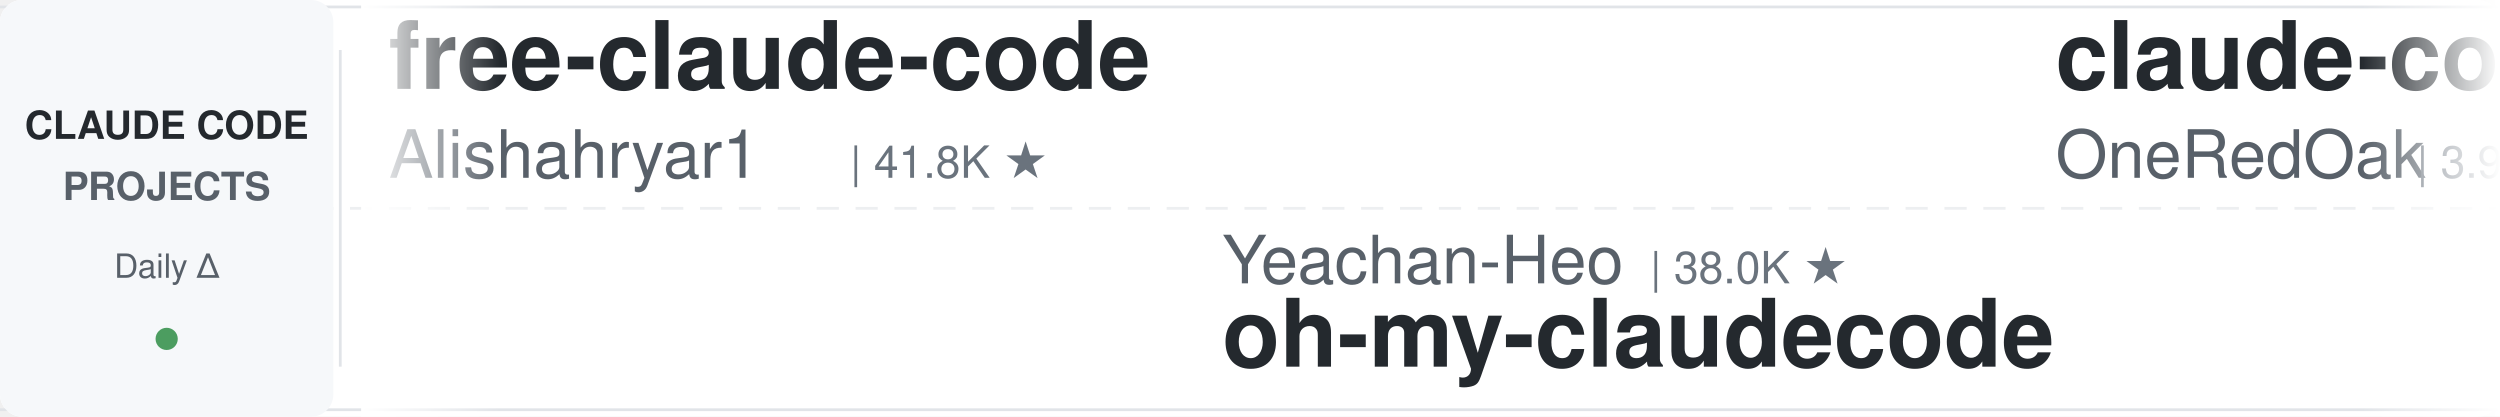
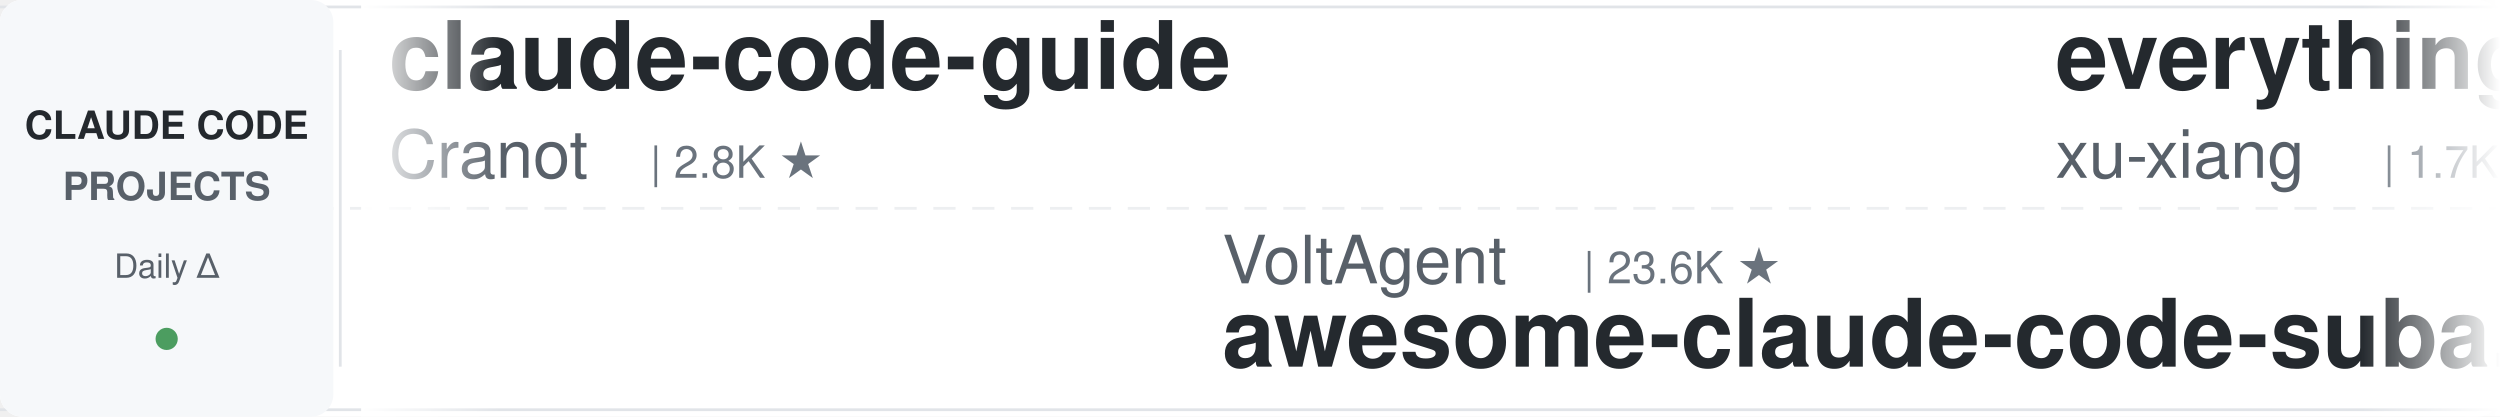
<svg xmlns="http://www.w3.org/2000/svg" width="900" height="150">
  <defs>
    <linearGradient id="leftFade" x1="0%" y1="0%" x2="100%" y2="0%">
      <stop offset="0%" style="stop-color:#ffffff;stop-opacity:1" />
      <stop offset="100%" style="stop-color:#ffffff;stop-opacity:0" />
    </linearGradient>
    <linearGradient id="rightFade" x1="0%" y1="0%" x2="100%" y2="0%">
      <stop offset="0%" style="stop-color:#ffffff;stop-opacity:0" />
      <stop offset="100%" style="stop-color:#ffffff;stop-opacity:1" />
    </linearGradient>
  </defs>
  <rect width="900" height="150" fill="#ffffff" rx="8" />
  <rect x="0" y="2" width="900" height="1" fill="#e1e4e8" />
  <rect x="0" y="147" width="900" height="1" fill="#e1e4e8" />
  <line x1="0" y1="75" x2="900" y2="75" stroke="#e1e4e8" stroke-width="1" stroke-dasharray="8 6" opacity="0.6" />
  <rect x="0" y="0" width="120" height="150" fill="#f6f8fa" rx="8" />
  <text x="60" y="50" font-family="-apple-system, BlinkMacSystemFont, 'Segoe UI', Helvetica, Arial, sans-serif" font-size="14" font-weight="600" fill="#24292e" text-anchor="middle">CLAUDE CODE</text>
  <text x="60" y="72" font-family="-apple-system, BlinkMacSystemFont, 'Segoe UI', Helvetica, Arial, sans-serif" font-size="14" font-weight="600" fill="#586069" text-anchor="middle">PROJECTS</text>
  <text x="60" y="100" font-family="-apple-system, BlinkMacSystemFont, 'Segoe UI', Helvetica, Arial, sans-serif" font-size="12" font-weight="500" fill="#586069" text-anchor="middle">Daily Δ</text>
  <circle cx="60" cy="122" r="4" fill="#22863a" opacity="0.8" />
  <rect x="122" y="18" width="1" height="114" fill="#e1e4e8" />
  <clipPath id="tickerClip">
    <rect x="130" y="0" width="770" height="150" />
  </clipPath>
  <g clip-path="url(#tickerClip)">
    <g id="tickerItems">
      <animateTransform attributeName="transform" attributeType="XML" type="translate" from="0 0" to="-3000 0" dur="54s" repeatCount="indefinite" />
      <g transform="translate(0, 0)">
-         <text x="140" y="32" font-family="-apple-system, BlinkMacSystemFont, 'Segoe UI', Helvetica, Arial, sans-serif" font-size="34" font-weight="600" fill="#24292e">free-claude-code</text>
-         <text x="140" y="64" font-family="-apple-system, BlinkMacSystemFont, 'Segoe UI', Helvetica, Arial, sans-serif" font-size="24" font-weight="400" fill="#586069">Alishahryar1</text>
-         <text x="306" y="64" font-family="-apple-system, BlinkMacSystemFont, 'Segoe UI', Helvetica, Arial, sans-serif" font-size="16" font-weight="500" fill="#6a737d">| 41.8K ★</text>
+         <text x="140" y="32" font-family="-apple-system, BlinkMacSystemFont, 'Segoe UI', Helvetica, Arial, sans-serif" font-size="34" font-weight="600" fill="#24292e">claude-code-guide</text>
+         <text x="140" y="64" font-family="-apple-system, BlinkMacSystemFont, 'Segoe UI', Helvetica, Arial, sans-serif" font-size="24" font-weight="400" fill="#586069">Cranot</text>
+         <text x="234" y="64" font-family="-apple-system, BlinkMacSystemFont, 'Segoe UI', Helvetica, Arial, sans-serif" font-size="16" font-weight="500" fill="#6a737d">| 2.8K ★</text>
      </g>
      <g transform="translate(300, 0)">
-         <text x="140" y="102" font-family="-apple-system, BlinkMacSystemFont, 'Segoe UI', Helvetica, Arial, sans-serif" font-size="24" font-weight="400" fill="#586069">Yeachan-Heo</text>
-         <text x="294" y="102" font-family="-apple-system, BlinkMacSystemFont, 'Segoe UI', Helvetica, Arial, sans-serif" font-size="16" font-weight="500" fill="#6a737d">| 38.0K ★</text>
-         <text x="140" y="132" font-family="-apple-system, BlinkMacSystemFont, 'Segoe UI', Helvetica, Arial, sans-serif" font-size="34" font-weight="600" fill="#24292e">oh-my-claudecode</text>
-       </g>
-       <g transform="translate(600, 0)">
-         <text x="140" y="32" font-family="-apple-system, BlinkMacSystemFont, 'Segoe UI', Helvetica, Arial, sans-serif" font-size="34" font-weight="600" fill="#24292e">claude-code-workflows</text>
-         <text x="140" y="64" font-family="-apple-system, BlinkMacSystemFont, 'Segoe UI', Helvetica, Arial, sans-serif" font-size="24" font-weight="400" fill="#586069">OneRedOak</text>
-         <text x="270" y="64" font-family="-apple-system, BlinkMacSystemFont, 'Segoe UI', Helvetica, Arial, sans-serif" font-size="16" font-weight="500" fill="#6a737d">| 3.9K ★</text>
-       </g>
-       <g transform="translate(900, 0)">
        <text x="140" y="102" font-family="-apple-system, BlinkMacSystemFont, 'Segoe UI', Helvetica, Arial, sans-serif" font-size="24" font-weight="400" fill="#586069">VoltAgent</text>
        <text x="270" y="102" font-family="-apple-system, BlinkMacSystemFont, 'Segoe UI', Helvetica, Arial, sans-serif" font-size="16" font-weight="500" fill="#6a737d">| 23.6K ★</text>
        <text x="140" y="132" font-family="-apple-system, BlinkMacSystemFont, 'Segoe UI', Helvetica, Arial, sans-serif" font-size="34" font-weight="600" fill="#24292e">awesome-claude-code-suba...</text>
      </g>
+       <g transform="translate(600, 0)">
+         <text x="140" y="32" font-family="-apple-system, BlinkMacSystemFont, 'Segoe UI', Helvetica, Arial, sans-serif" font-size="34" font-weight="600" fill="#24292e">everything-claude-code-z...</text>
+         <text x="140" y="64" font-family="-apple-system, BlinkMacSystemFont, 'Segoe UI', Helvetica, Arial, sans-serif" font-size="24" font-weight="400" fill="#586069">xu-xiang</text>
+         <text x="258" y="64" font-family="-apple-system, BlinkMacSystemFont, 'Segoe UI', Helvetica, Arial, sans-serif" font-size="16" font-weight="500" fill="#6a737d">| 1.7K ★</text>
+       </g>
+       <g transform="translate(900, 0)">
+         <text x="140" y="102" font-family="-apple-system, BlinkMacSystemFont, 'Segoe UI', Helvetica, Arial, sans-serif" font-size="24" font-weight="400" fill="#586069">Yuyz0112</text>
+         <text x="258" y="102" font-family="-apple-system, BlinkMacSystemFont, 'Segoe UI', Helvetica, Arial, sans-serif" font-size="16" font-weight="500" fill="#6a737d">| 2.4K ★</text>
+         <text x="140" y="132" font-family="-apple-system, BlinkMacSystemFont, 'Segoe UI', Helvetica, Arial, sans-serif" font-size="34" font-weight="600" fill="#24292e">claude-code-reverse</text>
+       </g>
      <g transform="translate(1200, 0)">
-         <text x="140" y="32" font-family="-apple-system, BlinkMacSystemFont, 'Segoe UI', Helvetica, Arial, sans-serif" font-size="34" font-weight="600" fill="#24292e">claude-code-my-workflow</text>
-         <text x="140" y="64" font-family="-apple-system, BlinkMacSystemFont, 'Segoe UI', Helvetica, Arial, sans-serif" font-size="24" font-weight="400" fill="#586069">pedrohcgs</text>
-         <text x="270" y="64" font-family="-apple-system, BlinkMacSystemFont, 'Segoe UI', Helvetica, Arial, sans-serif" font-size="16" font-weight="500" fill="#6a737d">| 1.4K ★</text>
+         <text x="140" y="32" font-family="-apple-system, BlinkMacSystemFont, 'Segoe UI', Helvetica, Arial, sans-serif" font-size="34" font-weight="600" fill="#24292e">Auto-claude-code-researc...</text>
+         <text x="140" y="64" font-family="-apple-system, BlinkMacSystemFont, 'Segoe UI', Helvetica, Arial, sans-serif" font-size="24" font-weight="400" fill="#586069">wanshuiyin</text>
+         <text x="282" y="64" font-family="-apple-system, BlinkMacSystemFont, 'Segoe UI', Helvetica, Arial, sans-serif" font-size="16" font-weight="500" fill="#6a737d">| 13.8K ★</text>
      </g>
      <g transform="translate(1500, 0)">
-         <text x="140" y="102" font-family="-apple-system, BlinkMacSystemFont, 'Segoe UI', Helvetica, Arial, sans-serif" font-size="24" font-weight="400" fill="#586069">AprilNEA</text>
-         <text x="258" y="102" font-family="-apple-system, BlinkMacSystemFont, 'Segoe UI', Helvetica, Arial, sans-serif" font-size="16" font-weight="500" fill="#6a737d">| 392 ★</text>
-         <text x="140" y="132" font-family="-apple-system, BlinkMacSystemFont, 'Segoe UI', Helvetica, Arial, sans-serif" font-size="34" font-weight="600" fill="#24292e">claude-code-source</text>
+         <text x="140" y="102" font-family="-apple-system, BlinkMacSystemFont, 'Segoe UI', Helvetica, Arial, sans-serif" font-size="24" font-weight="400" fill="#586069">anthropics</text>
+         <text x="282" y="102" font-family="-apple-system, BlinkMacSystemFont, 'Segoe UI', Helvetica, Arial, sans-serif" font-size="16" font-weight="500" fill="#6a737d">| 921 ★</text>
+         <text x="140" y="132" font-family="-apple-system, BlinkMacSystemFont, 'Segoe UI', Helvetica, Arial, sans-serif" font-size="34" font-weight="600" fill="#24292e">claude-code-base-action</text>
      </g>
      <g transform="translate(1800, 0)">
-         <text x="140" y="32" font-family="-apple-system, BlinkMacSystemFont, 'Segoe UI', Helvetica, Arial, sans-serif" font-size="34" font-weight="600" fill="#24292e">claude-code-local</text>
-         <text x="140" y="64" font-family="-apple-system, BlinkMacSystemFont, 'Segoe UI', Helvetica, Arial, sans-serif" font-size="24" font-weight="400" fill="#586069">nicedreamzapp</text>
-         <text x="318" y="64" font-family="-apple-system, BlinkMacSystemFont, 'Segoe UI', Helvetica, Arial, sans-serif" font-size="16" font-weight="500" fill="#6a737d">| 3.0K ★</text>
+         <text x="140" y="32" font-family="-apple-system, BlinkMacSystemFont, 'Segoe UI', Helvetica, Arial, sans-serif" font-size="34" font-weight="600" fill="#24292e">claude-code-ultimate-gui...</text>
+         <text x="140" y="64" font-family="-apple-system, BlinkMacSystemFont, 'Segoe UI', Helvetica, Arial, sans-serif" font-size="24" font-weight="400" fill="#586069">FlorianBruniaux</text>
+         <text x="342" y="64" font-family="-apple-system, BlinkMacSystemFont, 'Segoe UI', Helvetica, Arial, sans-serif" font-size="16" font-weight="500" fill="#6a737d">| 5.5K ★</text>
      </g>
      <g transform="translate(2100, 0)">
-         <text x="140" y="102" font-family="-apple-system, BlinkMacSystemFont, 'Segoe UI', Helvetica, Arial, sans-serif" font-size="24" font-weight="400" fill="#586069">rohitg00</text>
-         <text x="258" y="102" font-family="-apple-system, BlinkMacSystemFont, 'Segoe UI', Helvetica, Arial, sans-serif" font-size="16" font-weight="500" fill="#6a737d">| 2.4K ★</text>
-         <text x="140" y="132" font-family="-apple-system, BlinkMacSystemFont, 'Segoe UI', Helvetica, Arial, sans-serif" font-size="34" font-weight="600" fill="#24292e">awesome-claude-code-tool...</text>
+         <text x="140" y="102" font-family="-apple-system, BlinkMacSystemFont, 'Segoe UI', Helvetica, Arial, sans-serif" font-size="24" font-weight="400" fill="#586069">frankbria</text>
+         <text x="270" y="102" font-family="-apple-system, BlinkMacSystemFont, 'Segoe UI', Helvetica, Arial, sans-serif" font-size="16" font-weight="500" fill="#6a737d">| 9.6K ★</text>
+         <text x="140" y="132" font-family="-apple-system, BlinkMacSystemFont, 'Segoe UI', Helvetica, Arial, sans-serif" font-size="34" font-weight="600" fill="#24292e">ralph-claude-code</text>
      </g>
      <g transform="translate(2400, 0)">
-         <text x="140" y="32" font-family="-apple-system, BlinkMacSystemFont, 'Segoe UI', Helvetica, Arial, sans-serif" font-size="34" font-weight="600" fill="#24292e">claude_codex_bridge</text>
-         <text x="140" y="64" font-family="-apple-system, BlinkMacSystemFont, 'Segoe UI', Helvetica, Arial, sans-serif" font-size="24" font-weight="400" fill="#586069">SeemSeam</text>
-         <text x="258" y="64" font-family="-apple-system, BlinkMacSystemFont, 'Segoe UI', Helvetica, Arial, sans-serif" font-size="16" font-weight="500" fill="#6a737d">| 3.3K ★</text>
+         <text x="140" y="32" font-family="-apple-system, BlinkMacSystemFont, 'Segoe UI', Helvetica, Arial, sans-serif" font-size="34" font-weight="600" fill="#24292e">claude-code-router</text>
+         <text x="140" y="64" font-family="-apple-system, BlinkMacSystemFont, 'Segoe UI', Helvetica, Arial, sans-serif" font-size="24" font-weight="400" fill="#586069">musistudio</text>
+         <text x="282" y="64" font-family="-apple-system, BlinkMacSystemFont, 'Segoe UI', Helvetica, Arial, sans-serif" font-size="16" font-weight="500" fill="#6a737d">| 36.1K ★</text>
      </g>
      <g transform="translate(2700, 0)">
-         <text x="140" y="102" font-family="-apple-system, BlinkMacSystemFont, 'Segoe UI', Helvetica, Arial, sans-serif" font-size="24" font-weight="400" fill="#586069">musistudio</text>
-         <text x="282" y="102" font-family="-apple-system, BlinkMacSystemFont, 'Segoe UI', Helvetica, Arial, sans-serif" font-size="16" font-weight="500" fill="#6a737d">| 36.1K ★</text>
-         <text x="140" y="132" font-family="-apple-system, BlinkMacSystemFont, 'Segoe UI', Helvetica, Arial, sans-serif" font-size="34" font-weight="600" fill="#24292e">claude-code-router</text>
+         <text x="140" y="102" font-family="-apple-system, BlinkMacSystemFont, 'Segoe UI', Helvetica, Arial, sans-serif" font-size="24" font-weight="400" fill="#586069">edmund-io</text>
+         <text x="270" y="102" font-family="-apple-system, BlinkMacSystemFont, 'Segoe UI', Helvetica, Arial, sans-serif" font-size="16" font-weight="500" fill="#6a737d">| 1.5K ★</text>
+         <text x="140" y="132" font-family="-apple-system, BlinkMacSystemFont, 'Segoe UI', Helvetica, Arial, sans-serif" font-size="34" font-weight="600" fill="#24292e">edmunds-claude-code</text>
      </g>
      <g transform="translate(3000, 0)">
-         <text x="140" y="32" font-family="-apple-system, BlinkMacSystemFont, 'Segoe UI', Helvetica, Arial, sans-serif" font-size="34" font-weight="600" fill="#24292e">free-claude-code</text>
-         <text x="140" y="64" font-family="-apple-system, BlinkMacSystemFont, 'Segoe UI', Helvetica, Arial, sans-serif" font-size="24" font-weight="400" fill="#586069">Alishahryar1</text>
-         <text x="306" y="64" font-family="-apple-system, BlinkMacSystemFont, 'Segoe UI', Helvetica, Arial, sans-serif" font-size="16" font-weight="500" fill="#6a737d">| 41.8K ★</text>
+         <text x="140" y="32" font-family="-apple-system, BlinkMacSystemFont, 'Segoe UI', Helvetica, Arial, sans-serif" font-size="34" font-weight="600" fill="#24292e">claude-code-guide</text>
+         <text x="140" y="64" font-family="-apple-system, BlinkMacSystemFont, 'Segoe UI', Helvetica, Arial, sans-serif" font-size="24" font-weight="400" fill="#586069">Cranot</text>
+         <text x="234" y="64" font-family="-apple-system, BlinkMacSystemFont, 'Segoe UI', Helvetica, Arial, sans-serif" font-size="16" font-weight="500" fill="#6a737d">| 2.8K ★</text>
      </g>
      <g transform="translate(3300, 0)">
-         <text x="140" y="102" font-family="-apple-system, BlinkMacSystemFont, 'Segoe UI', Helvetica, Arial, sans-serif" font-size="24" font-weight="400" fill="#586069">Yeachan-Heo</text>
-         <text x="294" y="102" font-family="-apple-system, BlinkMacSystemFont, 'Segoe UI', Helvetica, Arial, sans-serif" font-size="16" font-weight="500" fill="#6a737d">| 38.0K ★</text>
-         <text x="140" y="132" font-family="-apple-system, BlinkMacSystemFont, 'Segoe UI', Helvetica, Arial, sans-serif" font-size="34" font-weight="600" fill="#24292e">oh-my-claudecode</text>
-       </g>
-       <g transform="translate(3600, 0)">
-         <text x="140" y="32" font-family="-apple-system, BlinkMacSystemFont, 'Segoe UI', Helvetica, Arial, sans-serif" font-size="34" font-weight="600" fill="#24292e">claude-code-workflows</text>
-         <text x="140" y="64" font-family="-apple-system, BlinkMacSystemFont, 'Segoe UI', Helvetica, Arial, sans-serif" font-size="24" font-weight="400" fill="#586069">OneRedOak</text>
-         <text x="270" y="64" font-family="-apple-system, BlinkMacSystemFont, 'Segoe UI', Helvetica, Arial, sans-serif" font-size="16" font-weight="500" fill="#6a737d">| 3.9K ★</text>
-       </g>
-       <g transform="translate(3900, 0)">
        <text x="140" y="102" font-family="-apple-system, BlinkMacSystemFont, 'Segoe UI', Helvetica, Arial, sans-serif" font-size="24" font-weight="400" fill="#586069">VoltAgent</text>
        <text x="270" y="102" font-family="-apple-system, BlinkMacSystemFont, 'Segoe UI', Helvetica, Arial, sans-serif" font-size="16" font-weight="500" fill="#6a737d">| 23.6K ★</text>
        <text x="140" y="132" font-family="-apple-system, BlinkMacSystemFont, 'Segoe UI', Helvetica, Arial, sans-serif" font-size="34" font-weight="600" fill="#24292e">awesome-claude-code-suba...</text>
+       </g>
+       <g transform="translate(3600, 0)">
+         <text x="140" y="32" font-family="-apple-system, BlinkMacSystemFont, 'Segoe UI', Helvetica, Arial, sans-serif" font-size="34" font-weight="600" fill="#24292e">everything-claude-code-z...</text>
+         <text x="140" y="64" font-family="-apple-system, BlinkMacSystemFont, 'Segoe UI', Helvetica, Arial, sans-serif" font-size="24" font-weight="400" fill="#586069">xu-xiang</text>
+         <text x="258" y="64" font-family="-apple-system, BlinkMacSystemFont, 'Segoe UI', Helvetica, Arial, sans-serif" font-size="16" font-weight="500" fill="#6a737d">| 1.7K ★</text>
+       </g>
+       <g transform="translate(3900, 0)">
+         <text x="140" y="102" font-family="-apple-system, BlinkMacSystemFont, 'Segoe UI', Helvetica, Arial, sans-serif" font-size="24" font-weight="400" fill="#586069">Yuyz0112</text>
+         <text x="258" y="102" font-family="-apple-system, BlinkMacSystemFont, 'Segoe UI', Helvetica, Arial, sans-serif" font-size="16" font-weight="500" fill="#6a737d">| 2.4K ★</text>
+         <text x="140" y="132" font-family="-apple-system, BlinkMacSystemFont, 'Segoe UI', Helvetica, Arial, sans-serif" font-size="34" font-weight="600" fill="#24292e">claude-code-reverse</text>
      </g>
    </g>
  </g>
  <rect x="130" y="0" width="50" height="150" fill="url(#leftFade)" />
  <rect x="850" y="0" width="50" height="150" fill="url(#rightFade)" />
</svg>
